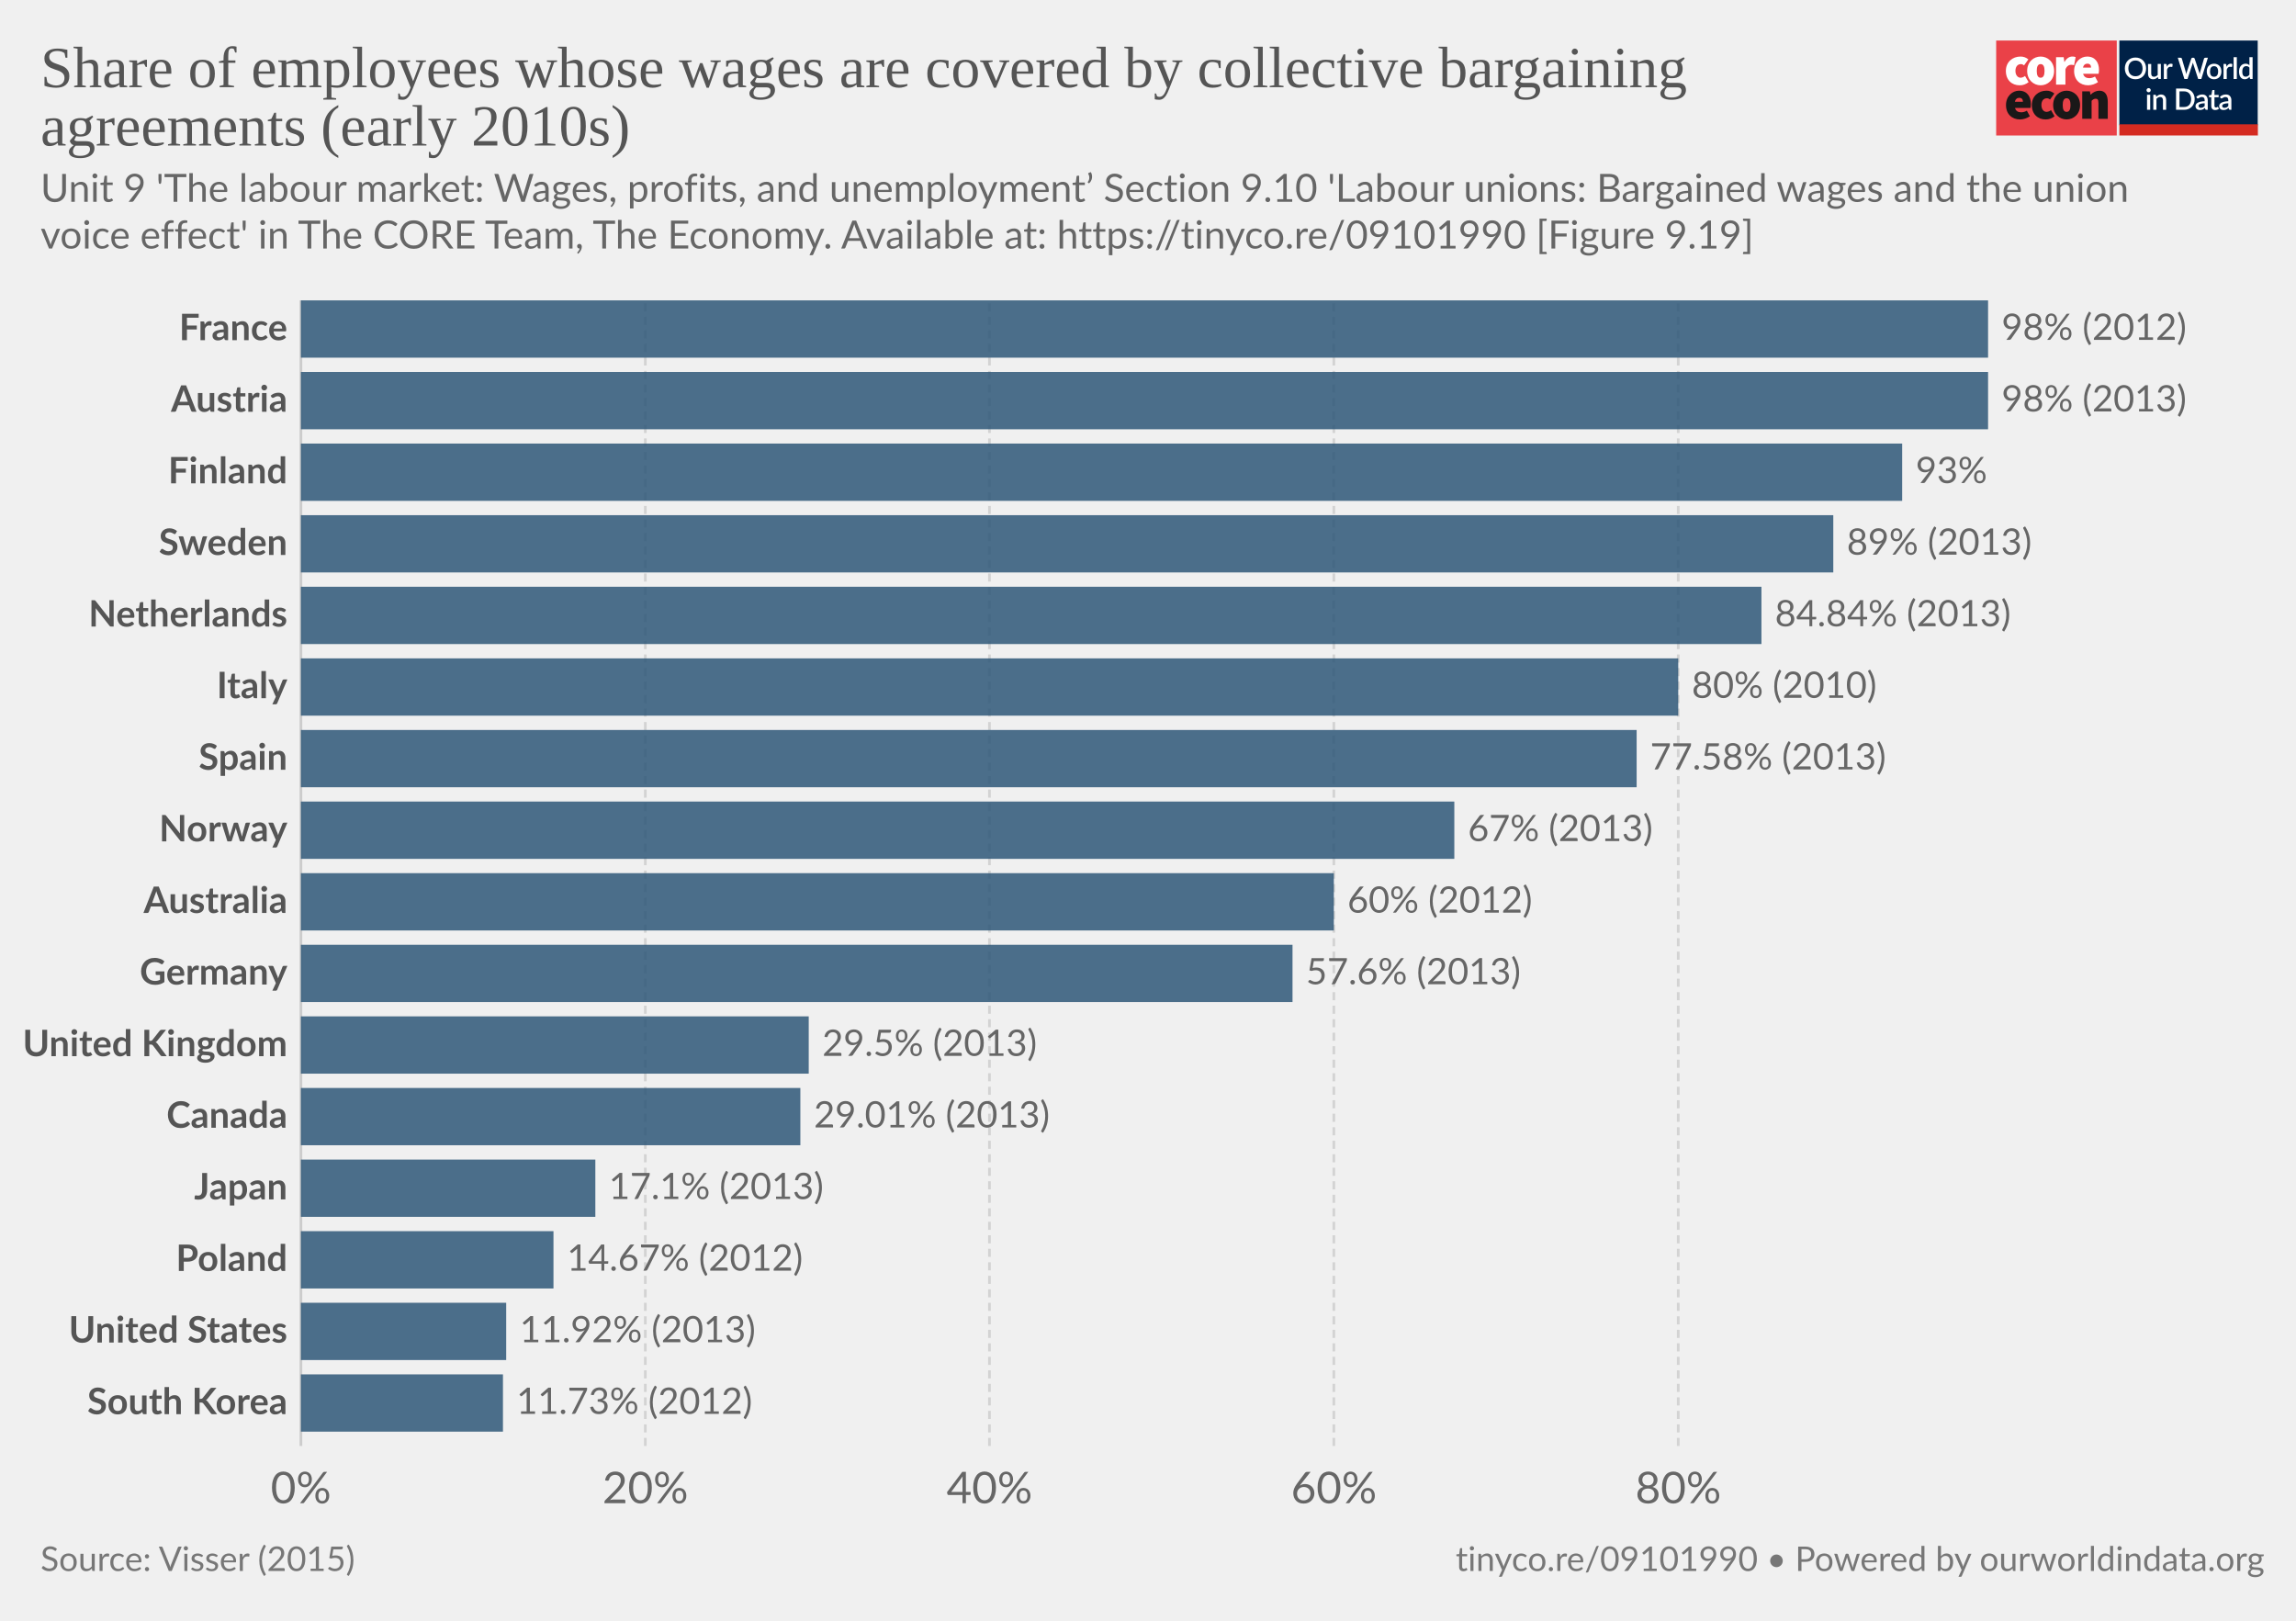
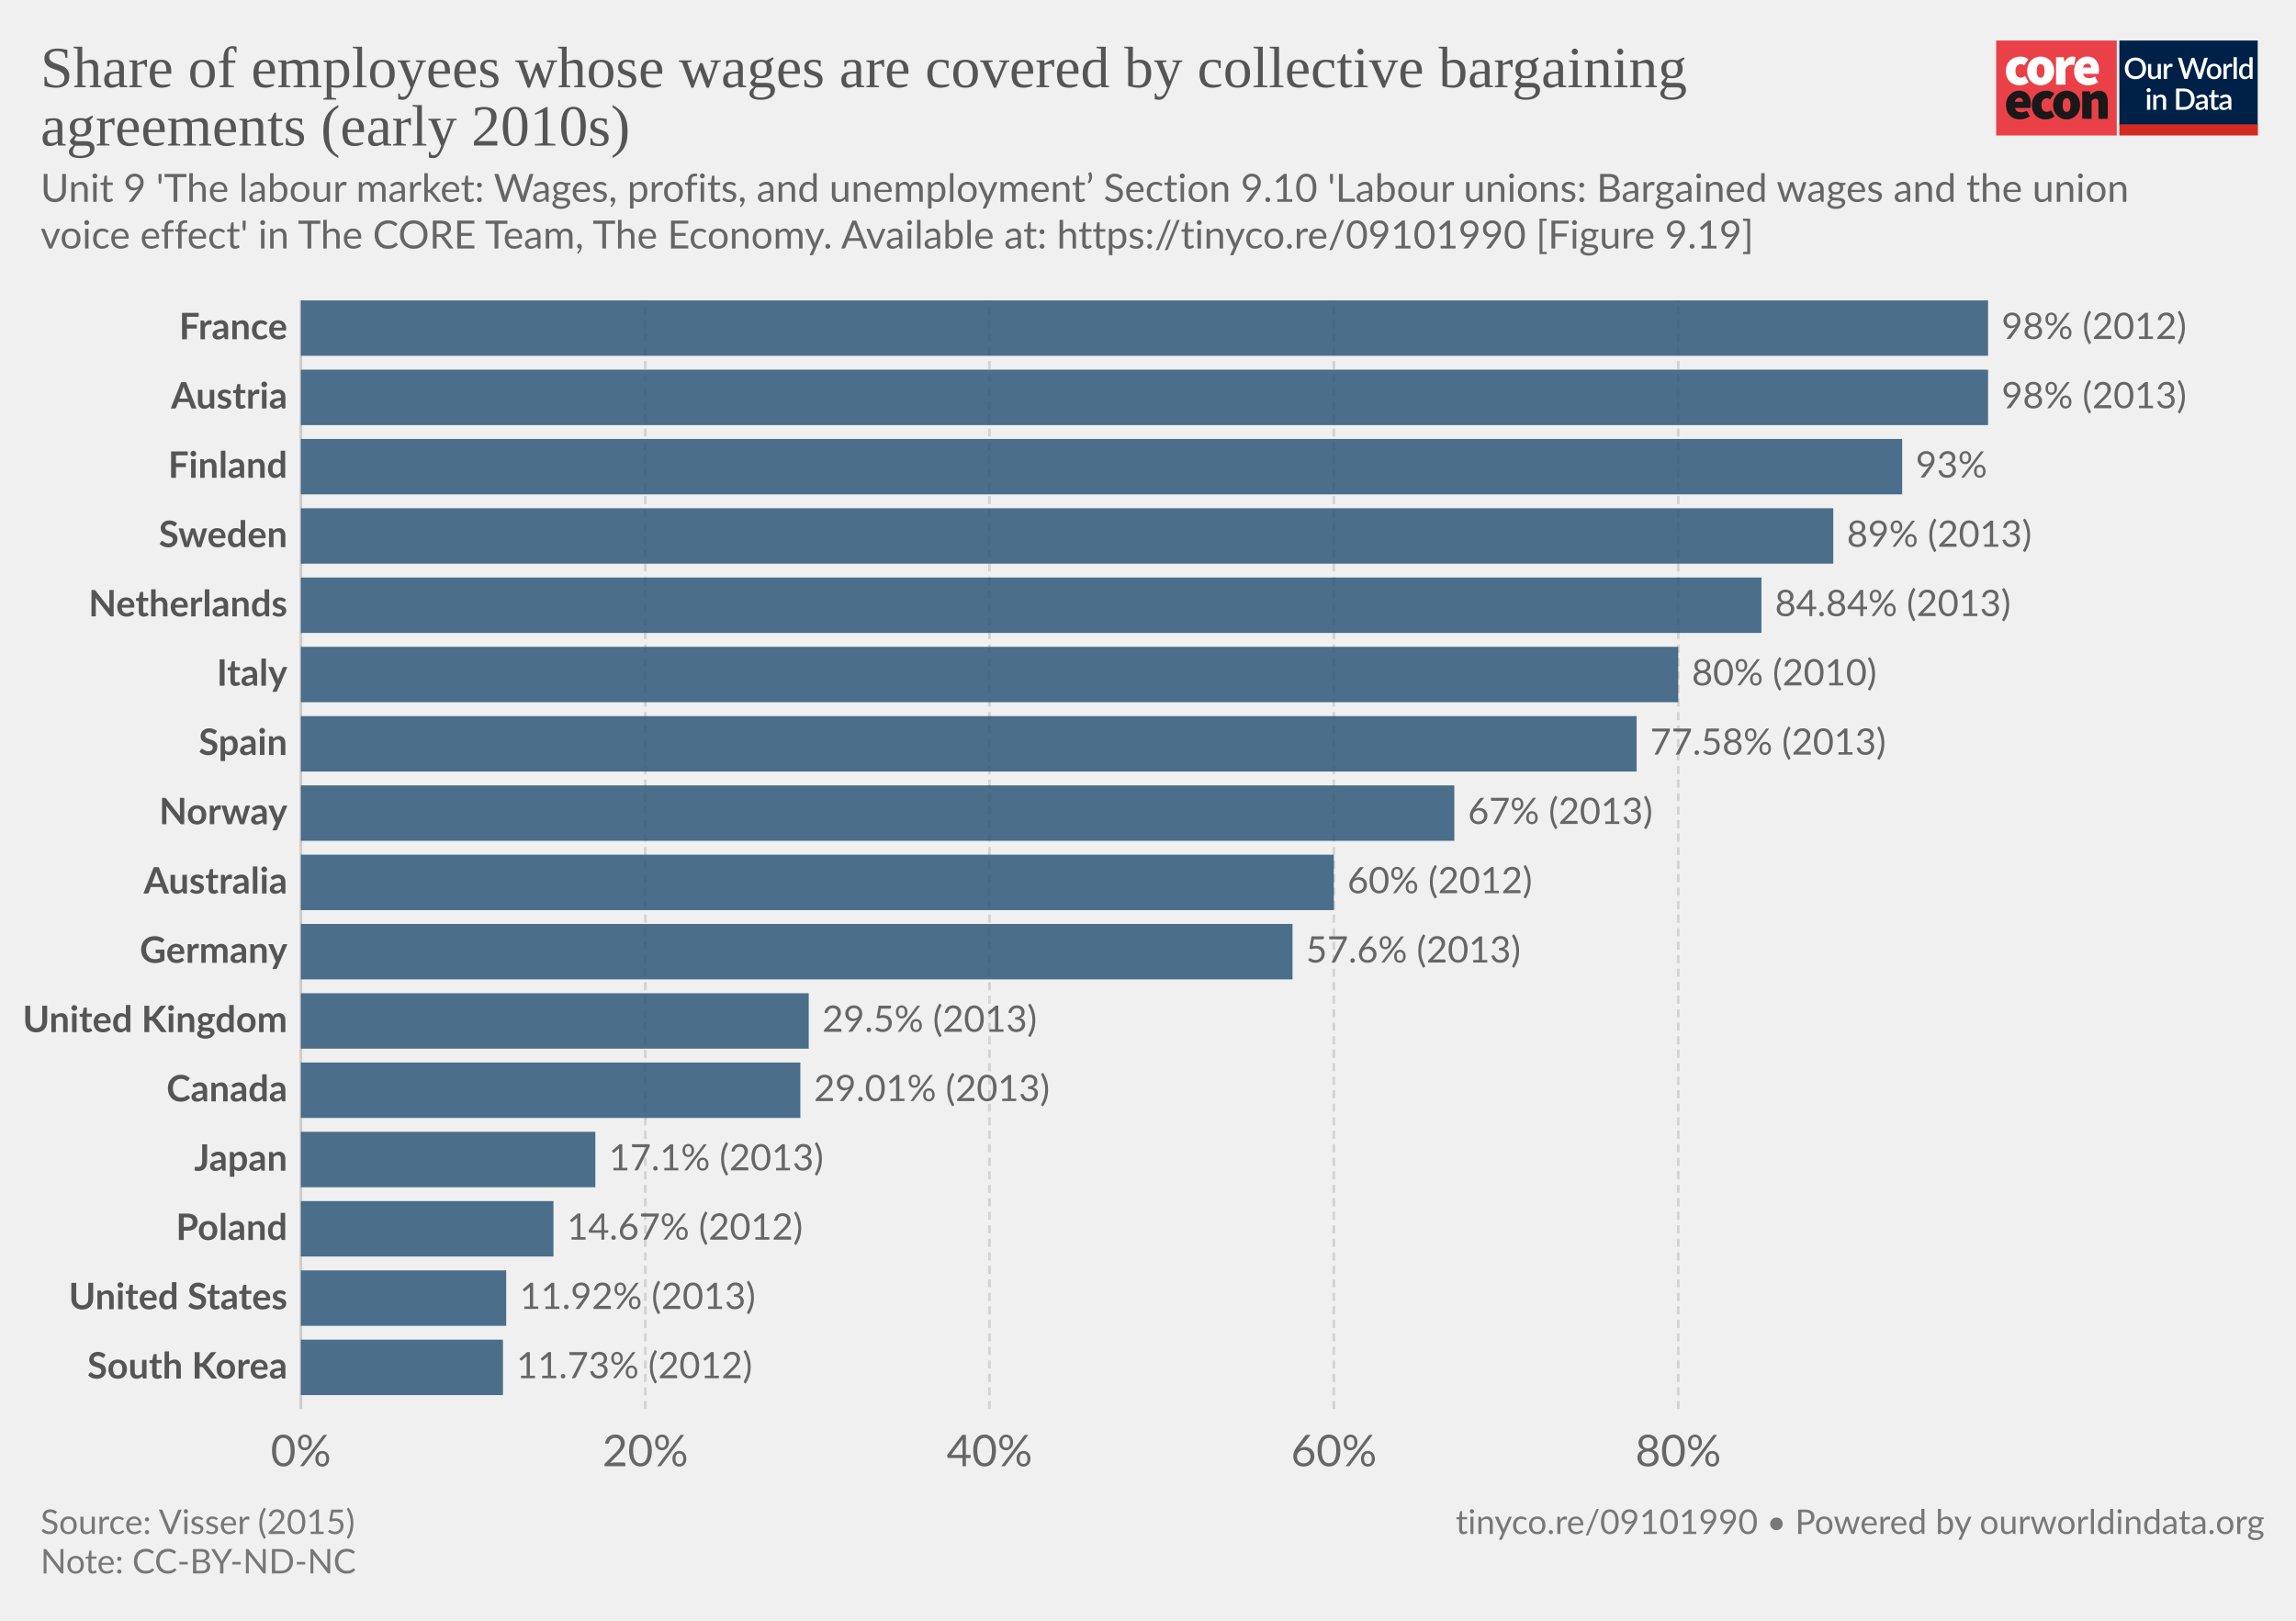
<svg xmlns="http://www.w3.org/2000/svg" version="1.1" style="background-color:#fff;-webkit-font-smoothing:antialiased" width="850" height="600" viewBox="0 0 850 600" font-family="Lato,'Helvetica Neue',Helvetica,Arial,sans-serif" font-size="18" text-rendering="optimizeLegibility">
  <g class="HeaderView">
    <g transform="matrix(.95 0 0 .95 739 15)">
      <svg width="102" height="37" viewBox="0 0 102 37" fill="none">
        <path d="M47 0H0v37h47V0z" fill="#EA4148" />
        <path d="M3.78 11.85c0-3.55 2.67-5.6 5.68-5.6a4.63 4.63 0 013.09 1.1l-1.7 2.36c-.31-.32-.74-.5-1.18-.52-1.36 0-2.16 1.03-2.16 2.66 0 1.62.89 2.65 2.03 2.65a2.93 2.93 0 001.7-.69l1.4 2.4a5.29 5.29 0 01-3.52 1.24c-3 0-5.34-2.05-5.34-5.6z" fill="#fff" />
        <path d="M18.85 11.85c0-1.63-.42-2.66-1.52-2.66s-1.52 1.03-1.52 2.66c0 1.62.42 2.65 1.52 2.65s1.52-1.03 1.52-2.65zm-6.77 0c0-3.55 2.54-5.6 5.25-5.6 2.7 0 5.25 2.05 5.25 5.6s-2.54 5.6-5.25 5.6-5.25-2.05-5.25-5.6M23.34 6.5h2.97l.25 1.84h.09c.78-1.46 1.97-2.1 3-2.1.45-.02.9.05 1.32.22l-.6 3.16c-.38-.1-.78-.16-1.18-.17-.76 0-1.7.47-2.2 1.8v5.94h-3.65V6.5zm13.64 4.06c0-.81-.34-1.54-1.44-1.54-.8 0-1.49.47-1.7 1.54h3.14zm-6.6 1.29c0-3.47 2.49-5.6 5.07-5.6 3.13 0 4.62 2.3 4.62 5.17 0 .52-.05 1.03-.15 1.54h-6.04c.34 1.28 1.27 1.71 2.46 1.71a4.3 4.3 0 002.16-.64l1.18 2.18a7.08 7.08 0 01-3.85 1.24c-3.09 0-5.46-2.05-5.46-5.6" fill="#fff" />
        <path d="M10.43 23.87c0-.81-.34-1.54-1.44-1.54-.8 0-1.48.47-1.69 1.54h3.13zm-6.6 1.28c0-3.46 2.5-5.6 5.08-5.6 3.13 0 4.61 2.3 4.61 5.18 0 .51-.05 1.03-.15 1.54H7.34c.34 1.28 1.27 1.7 2.46 1.7.76-.01 1.5-.23 2.16-.63l1.18 2.18a7.08 7.08 0 01-3.85 1.24c-3.1 0-5.46-2.06-5.46-5.6m10.07-.01c0-3.55 2.67-5.6 5.68-5.6a4.63 4.63 0 013.09 1.11l-1.7 2.35c-.32-.31-.74-.5-1.18-.51-1.36 0-2.16 1.03-2.16 2.65 0 1.63.89 2.66 2.03 2.66a2.93 2.93 0 001.7-.69l1.39 2.4a5.29 5.29 0 01-3.51 1.24c-3 0-5.34-2.06-5.34-5.6" fill="#1A1818" />
        <path d="M28.97 25.15c0-1.62-.42-2.65-1.52-2.65s-1.52 1.03-1.52 2.65c0 1.63.42 2.66 1.52 2.66s1.52-1.03 1.52-2.66zm-6.77 0c0-3.55 2.54-5.6 5.25-5.6 2.7 0 5.25 2.05 5.25 5.6s-2.54 5.6-5.25 5.6-5.25-2.04-5.25-5.6m11.34-5.35h2.97l.25 1.29h.09a4.76 4.76 0 013.34-1.54c2.33 0 3.3 1.71 3.3 4.36v6.6h-3.64v-6.13c0-1.37-.34-1.7-1.06-1.7-.67 0-1.05.3-1.6.8v7.02h-3.65V19.8z" fill="#1A1818" />
        <path fill="#fff" d="M48 0h54v37H48z" />
        <path d="M48 0h53.93v33H48V0z" fill="#002147" />
        <path d="M58.42 10.86c0 .61-.1 1.18-.3 1.7a3.83 3.83 0 01-2.15 2.21c-.5.21-1.07.32-1.7.32-.6 0-1.17-.1-1.68-.32a3.9 3.9 0 01-2.15-2.21c-.2-.52-.3-1.09-.3-1.7 0-.61.1-1.18.3-1.7a3.93 3.93 0 012.15-2.22 4.38 4.38 0 011.69-.31c.62 0 1.18.1 1.69.31a3.79 3.79 0 012.15 2.22c.2.52.3 1.09.3 1.7zm-1.38 0c0-.48-.06-.9-.2-1.28A2.38 2.38 0 0055.43 8a2.97 2.97 0 00-1.14-.21c-.42 0-.8.07-1.15.21-.34.14-.63.35-.87.61a2.8 2.8 0 00-.56.97c-.13.38-.2.8-.2 1.28s.07.9.2 1.29a2.46 2.46 0 001.43 1.57c.35.14.73.2 1.15.2.42 0 .8-.06 1.15-.2a2.4 2.4 0 001.42-1.57c.13-.38.2-.81.2-1.29zm7.14-1.72V15h-.74c-.17 0-.27-.08-.32-.24l-.1-.54a3.42 3.42 0 01-.81.63 2.3 2.3 0 01-1.06.24c-.32 0-.6-.05-.85-.16a1.72 1.72 0 01-1-1.15 3.1 3.1 0 01-.12-.91V9.14h1.24v3.73c0 .4.09.7.27.92.18.22.46.32.83.32.27 0 .53-.06.76-.18.24-.13.46-.3.67-.52V9.13h1.23zm2.33 1.08c.18-.37.4-.66.66-.87.27-.22.58-.32.94-.32a1.34 1.34 0 01.66.17l-.09.93a.26.26 0 01-.07.14.2.2 0 01-.13.03c-.06 0-.14 0-.25-.03a1.62 1.62 0 00-.8.04c-.13.05-.25.13-.35.22-.1.1-.2.21-.28.35-.08.14-.15.3-.22.47V15h-1.24V9.13h.72c.13 0 .22.03.27.08.05.05.08.13.1.25l.08.76zm16-3.5L79.94 15h-1.21l-1.95-5.95a4.7 4.7 0 01-.12-.46 3.32 3.32 0 01-.13.46L74.57 15h-1.22l-2.57-8.28h1.13c.11 0 .2.03.28.09.08.05.14.12.16.22l1.56 5.3a6.11 6.11 0 01.16.8 10 10 0 01.2-.8l1.78-5.3a.48.48 0 01.16-.21.4.4 0 01.28-.1h.4c.11 0 .21.03.28.1.08.05.13.12.17.21l1.77 5.3.1.37.1.4a59.35 59.35 0 00.16-.76L81 7.03a.4.4 0 01.16-.22.49.49 0 01.3-.09h1.04zm2.41 2.32c.44 0 .83.07 1.18.22a2.49 2.49 0 011.47 1.55c.13.37.2.79.2 1.25 0 .47-.07.88-.2 1.26-.14.37-.33.69-.58.95a2.87 2.87 0 01-2.07.82c-.43 0-.83-.07-1.18-.22a2.55 2.55 0 01-1.47-1.55c-.14-.38-.2-.8-.2-1.26 0-.46.06-.88.2-1.25a2.55 2.55 0 011.47-1.55c.35-.15.75-.22 1.18-.22zm0 5.08c.53 0 .92-.18 1.18-.53.26-.36.4-.86.4-1.52s-.14-1.17-.4-1.53c-.26-.36-.65-.54-1.18-.54-.53 0-.93.18-1.2.54-.25.36-.38.87-.38 1.53s.13 1.16.39 1.52c.26.35.66.53 1.2.53zm4.86-3.9c.18-.37.4-.66.67-.87.26-.22.57-.32.93-.32a1.34 1.34 0 01.66.17l-.09.93a.26.26 0 01-.07.14.2.2 0 01-.13.03c-.06 0-.14 0-.25-.03a1.62 1.62 0 00-.8.04 1.29 1.29 0 00-.63.57c-.08.14-.15.3-.22.47V15H88.6V9.13h.72c.13 0 .22.03.27.08.05.05.08.13.1.25l.08.76zm4-3.73V15h-1.25V6.49h1.24zm4.91 4.09a1.45 1.45 0 00-1.24-.6c-.48 0-.86.18-1.13.54-.27.35-.4.87-.4 1.56 0 .37.02.67.08.93.07.25.15.46.27.62.11.16.25.28.42.35.16.08.35.11.56.11.31 0 .58-.07.8-.2.24-.14.45-.33.64-.58v-2.73zm1.24-4.09V15h-.75c-.16 0-.27-.08-.31-.24l-.11-.63c-.25.28-.53.52-.84.7-.31.17-.67.26-1.09.26a1.96 1.96 0 01-1.59-.78 2.73 2.73 0 01-.44-.94 4.86 4.86 0 01.01-2.5c.12-.37.3-.7.51-.96a2.3 2.3 0 011.85-.88c.34 0 .63.05.88.16.24.11.45.26.64.46V6.49h1.24zm-39.9 14.65V27h-1.24v-5.86h1.24zm.2-1.78c0 .12-.02.22-.06.32a.83.83 0 01-1.34.26.8.8 0 01-.24-.58c0-.11.02-.22.06-.32a.89.89 0 01.43-.43.76.76 0 01.64 0 .81.81 0 01.45.43c.04.1.06.2.06.32zm2.16 2.55a3.67 3.67 0 01.83-.63 2.32 2.32 0 011.9-.08c.24.11.45.26.61.46.17.2.3.43.38.7.09.28.13.58.13.9V27H65v-3.73c0-.4-.1-.7-.28-.92-.18-.22-.45-.33-.83-.33-.27 0-.53.06-.77.19-.23.13-.45.3-.66.52V27h-1.23v-5.86h.74c.17 0 .28.07.33.23l.08.54zm14.96.95c0 .61-.1 1.17-.3 1.68a3.78 3.78 0 01-2.15 2.16c-.5.2-1.07.3-1.69.3H70.1v-8.28h3.12c.62 0 1.19.1 1.7.3a3.71 3.71 0 012.14 2.16c.2.5.3 1.07.3 1.68zm-1.37 0c0-.48-.07-.9-.2-1.28a2.6 2.6 0 00-.55-.96 2.35 2.35 0 00-.87-.6 2.97 2.97 0 00-1.15-.21h-1.77v6.1h1.77c.43 0 .81-.07 1.15-.2a2.42 2.42 0 001.42-1.56c.13-.38.2-.81.2-1.29zm5.27 1.58a7.5 7.5 0 00-1.12.1c-.3.06-.55.13-.73.22a.97.97 0 00-.41.3.68.68 0 00-.12.4c0 .13.02.25.06.35.05.1.1.18.18.24.08.06.18.1.28.14a1.78 1.78 0 001.18-.14c.23-.12.46-.3.68-.53v-1.08zm-3.28-2.49a3.36 3.36 0 012.37-.92c.34 0 .63.05.9.16a1.83 1.83 0 011.06 1.18c.1.27.15.57.15.9V27h-.55a.56.56 0 01-.27-.05.42.42 0 01-.16-.23l-.12-.47-.44.36c-.15.1-.3.2-.46.26a2.77 2.77 0 01-1.75.12c-.2-.06-.38-.16-.53-.29a1.46 1.46 0 01-.48-1.18c0-.23.06-.45.18-.66.12-.22.32-.41.6-.58a4 4 0 011.1-.43 8.03 8.03 0 011.68-.19v-.39c0-.42-.1-.73-.27-.94-.18-.2-.45-.3-.8-.3-.23-.01-.43.02-.6.08a6.05 6.05 0 00-.74.39.54.54 0 01-.28.08.38.38 0 01-.22-.06.6.6 0 01-.15-.17l-.22-.4zm7.38 5.14c-.48 0-.86-.13-1.12-.4-.26-.28-.4-.67-.4-1.17v-3.41h-.64a.27.27 0 01-.18-.07c-.05-.04-.07-.11-.07-.2v-.5l.95-.14.27-1.7a.31.31 0 01.1-.15c.04-.04.1-.06.18-.06h.63v1.93h1.63v.89h-1.63v3.33c0 .2.05.37.16.48.1.11.24.17.41.17a.79.79 0 00.43-.12 4 4 0 00.12-.08.2.2 0 01.11-.04c.07 0 .13.04.17.11l.37.6c-.2.18-.42.3-.68.4a2.5 2.5 0 01-.8.13zm5.11-2.65a7.5 7.5 0 00-1.11.1 3 3 0 00-.74.22.97.97 0 00-.4.3.68.68 0 00-.13.4c0 .13.02.25.06.35.05.1.11.18.19.24s.17.1.28.14a1.78 1.78 0 001.18-.14c.23-.12.45-.3.67-.53v-1.08zm-3.28-2.49a3.36 3.36 0 012.37-.92c.34 0 .64.05.9.16.27.11.49.26.66.46.18.2.32.44.41.72.1.27.14.57.14.9V27h-.55a.56.56 0 01-.27-.05c-.06-.04-.11-.11-.15-.23l-.12-.47-.45.36c-.14.1-.3.2-.45.26a2.77 2.77 0 01-1.75.12c-.2-.06-.38-.16-.53-.29a1.46 1.46 0 01-.49-1.18c0-.23.06-.45.18-.66.12-.22.32-.41.6-.58.28-.17.65-.31 1.1-.43a8.03 8.03 0 011.68-.19v-.39c0-.42-.09-.73-.27-.94-.18-.2-.44-.3-.8-.3a1.5 1.5 0 00-.59.08 6.09 6.09 0 00-.74.39.54.54 0 01-.29.08.38.38 0 01-.22-.06.6.6 0 01-.14-.17l-.23-.4z" fill="#fff" />
        <path fill="#D42B21" d="M48 32.65h54V37H48z" />
      </svg>
    </g>
    <a href="https://ourworldindata.org/grapher/share-of-employees-whose-wages-are-covered-by-collective-bargaining-agreements-finn?tab=chart&amp;stackMode=absolute&amp;time=earliest..latest&amp;region=World" target="_blank" rel="noopener" font-family="&quot;Playfair Display&quot;,Georgia,&quot;Times New Roman&quot;,serif">
      <text font-size="21.6" x="15" y="32.3" fill="#555">
        <tspan x="15" y="32.28">Share of employees whose wages are covered by collective bargaining</tspan>
        <tspan x="15" y="53.88">agreements (early 2010s)</tspan>
      </text>
    </a>
    <text font-size="14.4" x="15" y="74.7" fill="#666">
      <tspan x="15" y="74.72">Unit 9 'The labour market: Wages, profits, and unemployment’ Section 9.10 'Labour unions: Bargained wages and the union</tspan>
      <tspan x="15" y="92">voice effect' in The CORE Team, The Economy. Available at: https://tinyco.re/09101990 [Figure 9.19]</tspan>
    </text>
  </g>
  <g class="DiscreteBarChart">
    <g class="HorizontalAxis" fill="#666" text-anchor="middle" font-size="16.2">
-       <text x="111.4" y="556.5">0%</text>
-       <text x="238.9" y="556.5">20%</text>
-       <text x="366.3" y="556.5">40%</text>
-       <text x="493.8" y="556.5">60%</text>
-       <text x="621.3" y="556.5">80%</text>
+       <text x="111.4" y="542.8">0%</text>
+       <text x="238.9" y="542.8">20%</text>
+       <text x="366.3" y="542.8">40%</text>
+       <text x="493.8" y="542.8">60%</text>
+       <text x="621.3" y="542.8">80%</text>
    </g>
    <g class="AxisGridLines verticalLines">
-       <path stroke="#ccc" d="M111.4 535.3V111.2" />
-       <path stroke="#d3d3d3" stroke-dasharray="3,2" d="M238.9 535.3V111.2M366.3 535.3V111.2M493.8 535.3V111.2M621.3 535.3V111.2" />
+       <path stroke="#ccc" d="M111.4 521.6V111.2" />
+       <path stroke="#d3d3d3" stroke-dasharray="3,2" d="M238.9 521.6V111.2M366.3 521.6V111.2M493.8 521.6V111.2M621.3 521.6V111.2" />
    </g>
    <g class="bar" style="transition:transform 200ms ease">
-       <text x="0" y="0" transform="translate(106.4 121.8)" fill="#555" dominant-baseline="middle" text-anchor="end" font-size="13.5" font-weight="700">France</text>
-       <path fill="#2E5778" opacity=".85" style="transition:height 200ms ease" d="M111.4 111.2H736v21.21H111.4z" />
-       <text x="0" y="0" transform="translate(741 121.8)" fill="#666" dominant-baseline="middle" text-anchor="start" font-size="13.5" font-weight="400">98% (2012)</text>
+       <text x="0" y="0" transform="translate(106.4 121.46)" fill="#555" dominant-baseline="middle" text-anchor="end" font-size="13.5" font-weight="700">France</text>
+       <path fill="#2E5778" opacity=".85" style="transition:height 200ms ease" d="M111.4 111.2H736v20.52H111.4z" />
+       <text x="0" y="0" transform="translate(741 121.46)" fill="#666" dominant-baseline="middle" text-anchor="start" font-size="13.5" font-weight="400">98% (2012)</text>
    </g>
    <g class="bar" style="transition:transform 200ms ease">
-       <text x="0" y="0" transform="translate(106.4 148.3)" fill="#555" dominant-baseline="middle" text-anchor="end" font-size="13.5" font-weight="700">Austria</text>
-       <path fill="#2E5778" opacity=".85" style="transition:height 200ms ease" d="M111.4 137.7H736v21.22H111.4z" />
-       <text x="0" y="0" transform="translate(741 148.3)" fill="#666" dominant-baseline="middle" text-anchor="start" font-size="13.5" font-weight="400">98% (2013)</text>
+       <text x="0" y="0" transform="translate(106.4 147.11)" fill="#555" dominant-baseline="middle" text-anchor="end" font-size="13.5" font-weight="700">Austria</text>
+       <path fill="#2E5778" opacity=".85" style="transition:height 200ms ease" d="M111.4 136.85H736v20.52H111.4z" />
+       <text x="0" y="0" transform="translate(741 147.11)" fill="#666" dominant-baseline="middle" text-anchor="start" font-size="13.5" font-weight="400">98% (2013)</text>
    </g>
    <g class="bar" style="transition:transform 200ms ease">
-       <text x="0" y="0" transform="translate(106.4 174.81)" fill="#555" dominant-baseline="middle" text-anchor="end" font-size="13.5" font-weight="700">Finland</text>
-       <path fill="#2E5778" opacity=".85" style="transition:height 200ms ease" d="M111.4 164.21h592.8v21.21H111.4z" />
-       <text x="0" y="0" transform="translate(709.2 174.81)" fill="#666" dominant-baseline="middle" text-anchor="start" font-size="13.5" font-weight="400">93%</text>
+       <text x="0" y="0" transform="translate(106.4 172.76)" fill="#555" dominant-baseline="middle" text-anchor="end" font-size="13.5" font-weight="700">Finland</text>
+       <path fill="#2E5778" opacity=".85" style="transition:height 200ms ease" d="M111.4 162.5h592.8v20.52H111.4z" />
+       <text x="0" y="0" transform="translate(709.2 172.76)" fill="#666" dominant-baseline="middle" text-anchor="start" font-size="13.5" font-weight="400">93%</text>
    </g>
    <g class="bar" style="transition:transform 200ms ease">
-       <text x="0" y="0" transform="translate(106.4 201.32)" fill="#555" dominant-baseline="middle" text-anchor="end" font-size="13.5" font-weight="700">Sweden</text>
-       <path fill="#2E5778" opacity=".85" style="transition:height 200ms ease" d="M111.4 190.72h567.3v21.2H111.4z" />
-       <text x="0" y="0" transform="translate(683.7 201.32)" fill="#666" dominant-baseline="middle" text-anchor="start" font-size="13.5" font-weight="400">89% (2013)</text>
+       <text x="0" y="0" transform="translate(106.4 198.41)" fill="#555" dominant-baseline="middle" text-anchor="end" font-size="13.5" font-weight="700">Sweden</text>
+       <path fill="#2E5778" opacity=".85" style="transition:height 200ms ease" d="M111.4 188.15h567.3v20.52H111.4z" />
+       <text x="0" y="0" transform="translate(683.7 198.41)" fill="#666" dominant-baseline="middle" text-anchor="start" font-size="13.5" font-weight="400">89% (2013)</text>
    </g>
    <g class="bar" style="transition:transform 200ms ease">
-       <text x="0" y="0" transform="translate(106.4 227.83)" fill="#555" dominant-baseline="middle" text-anchor="end" font-size="13.5" font-weight="700">Netherlands</text>
-       <path fill="#2E5778" opacity=".85" style="transition:height 200ms ease" d="M111.4 217.22h540.7v21.21H111.4z" />
-       <text x="0" y="0" transform="translate(657.1 227.83)" fill="#666" dominant-baseline="middle" text-anchor="start" font-size="13.5" font-weight="400">84.84% (2013)</text>
+       <text x="0" y="0" transform="translate(106.4 224.06)" fill="#555" dominant-baseline="middle" text-anchor="end" font-size="13.5" font-weight="700">Netherlands</text>
+       <path fill="#2E5778" opacity=".85" style="transition:height 200ms ease" d="M111.4 213.8h540.7v20.52H111.4z" />
+       <text x="0" y="0" transform="translate(657.1 224.06)" fill="#666" dominant-baseline="middle" text-anchor="start" font-size="13.5" font-weight="400">84.84% (2013)</text>
    </g>
    <g class="bar" style="transition:transform 200ms ease">
-       <text x="0" y="0" transform="translate(106.4 254.33)" fill="#555" dominant-baseline="middle" text-anchor="end" font-size="13.5" font-weight="700">Italy</text>
-       <path fill="#2E5778" opacity=".85" style="transition:height 200ms ease" d="M111.4 243.73h509.9v21.21H111.4z" />
-       <text x="0" y="0" transform="translate(626.3 254.33)" fill="#666" dominant-baseline="middle" text-anchor="start" font-size="13.5" font-weight="400">80% (2010)</text>
+       <text x="0" y="0" transform="translate(106.4 249.71)" fill="#555" dominant-baseline="middle" text-anchor="end" font-size="13.5" font-weight="700">Italy</text>
+       <path fill="#2E5778" opacity=".85" style="transition:height 200ms ease" d="M111.4 239.45h509.9v20.52H111.4z" />
+       <text x="0" y="0" transform="translate(626.3 249.71)" fill="#666" dominant-baseline="middle" text-anchor="start" font-size="13.5" font-weight="400">80% (2010)</text>
    </g>
    <g class="bar" style="transition:transform 200ms ease">
-       <text x="0" y="0" transform="translate(106.4 280.84)" fill="#555" dominant-baseline="middle" text-anchor="end" font-size="13.5" font-weight="700">Spain</text>
-       <path fill="#2E5778" opacity=".85" style="transition:height 200ms ease" d="M111.4 270.24h494.5v21.2H111.4z" />
-       <text x="0" y="0" transform="translate(610.9 280.84)" fill="#666" dominant-baseline="middle" text-anchor="start" font-size="13.5" font-weight="400">77.58% (2013)</text>
+       <text x="0" y="0" transform="translate(106.4 275.36)" fill="#555" dominant-baseline="middle" text-anchor="end" font-size="13.5" font-weight="700">Spain</text>
+       <path fill="#2E5778" opacity=".85" style="transition:height 200ms ease" d="M111.4 265.1h494.5v20.52H111.4z" />
+       <text x="0" y="0" transform="translate(610.9 275.36)" fill="#666" dominant-baseline="middle" text-anchor="start" font-size="13.5" font-weight="400">77.58% (2013)</text>
    </g>
    <g class="bar" style="transition:transform 200ms ease">
-       <text x="0" y="0" transform="translate(106.4 307.35)" fill="#555" dominant-baseline="middle" text-anchor="end" font-size="13.5" font-weight="700">Norway</text>
-       <path fill="#2E5778" opacity=".85" style="transition:height 200ms ease" d="M111.4 296.74h427v21.21h-427z" />
-       <text x="0" y="0" transform="translate(543.4 307.35)" fill="#666" dominant-baseline="middle" text-anchor="start" font-size="13.5" font-weight="400">67% (2013)</text>
+       <text x="0" y="0" transform="translate(106.4 301.01)" fill="#555" dominant-baseline="middle" text-anchor="end" font-size="13.5" font-weight="700">Norway</text>
+       <path fill="#2E5778" opacity=".85" style="transition:height 200ms ease" d="M111.4 290.75h427v20.52h-427z" />
+       <text x="0" y="0" transform="translate(543.4 301.01)" fill="#666" dominant-baseline="middle" text-anchor="start" font-size="13.5" font-weight="400">67% (2013)</text>
    </g>
    <g class="bar" style="transition:transform 200ms ease">
-       <text x="0" y="0" transform="translate(106.4 333.85)" fill="#555" dominant-baseline="middle" text-anchor="end" font-size="13.5" font-weight="700">Australia</text>
-       <path fill="#2E5778" opacity=".85" style="transition:height 200ms ease" d="M111.4 323.25h382.4v21.21H111.4z" />
-       <text x="0" y="0" transform="translate(498.8 333.85)" fill="#666" dominant-baseline="middle" text-anchor="start" font-size="13.5" font-weight="400">60% (2012)</text>
+       <text x="0" y="0" transform="translate(106.4 326.66)" fill="#555" dominant-baseline="middle" text-anchor="end" font-size="13.5" font-weight="700">Australia</text>
+       <path fill="#2E5778" opacity=".85" style="transition:height 200ms ease" d="M111.4 316.4h382.4v20.52H111.4z" />
+       <text x="0" y="0" transform="translate(498.8 326.66)" fill="#666" dominant-baseline="middle" text-anchor="start" font-size="13.5" font-weight="400">60% (2012)</text>
    </g>
    <g class="bar" style="transition:transform 200ms ease">
-       <text x="0" y="0" transform="translate(106.4 360.36)" fill="#555" dominant-baseline="middle" text-anchor="end" font-size="13.5" font-weight="700">Germany</text>
-       <path fill="#2E5778" opacity=".85" style="transition:height 200ms ease" d="M111.4 349.76h367.1v21.2H111.4z" />
-       <text x="0" y="0" transform="translate(483.5 360.36)" fill="#666" dominant-baseline="middle" text-anchor="start" font-size="13.5" font-weight="400">57.6% (2013)</text>
+       <text x="0" y="0" transform="translate(106.4 352.31)" fill="#555" dominant-baseline="middle" text-anchor="end" font-size="13.5" font-weight="700">Germany</text>
+       <path fill="#2E5778" opacity=".85" style="transition:height 200ms ease" d="M111.4 342.05h367.1v20.52H111.4z" />
+       <text x="0" y="0" transform="translate(483.5 352.31)" fill="#666" dominant-baseline="middle" text-anchor="start" font-size="13.5" font-weight="400">57.6% (2013)</text>
    </g>
    <g class="bar" style="transition:transform 200ms ease">
-       <text x="0" y="0" transform="translate(106.4 386.87)" fill="#555" dominant-baseline="middle" text-anchor="end" font-size="13.5" font-weight="700">United Kingdom</text>
-       <path fill="#2E5778" opacity=".85" style="transition:height 200ms ease" d="M111.4 376.26h188v21.21h-188z" />
-       <text x="0" y="0" transform="translate(304.4 386.87)" fill="#666" dominant-baseline="middle" text-anchor="start" font-size="13.5" font-weight="400">29.5% (2013)</text>
+       <text x="0" y="0" transform="translate(106.4 377.96)" fill="#555" dominant-baseline="middle" text-anchor="end" font-size="13.5" font-weight="700">United Kingdom</text>
+       <path fill="#2E5778" opacity=".85" style="transition:height 200ms ease" d="M111.4 367.7h188v20.52h-188z" />
+       <text x="0" y="0" transform="translate(304.4 377.96)" fill="#666" dominant-baseline="middle" text-anchor="start" font-size="13.5" font-weight="400">29.5% (2013)</text>
    </g>
    <g class="bar" style="transition:transform 200ms ease">
-       <text x="0" y="0" transform="translate(106.4 413.37)" fill="#555" dominant-baseline="middle" text-anchor="end" font-size="13.5" font-weight="700">Canada</text>
-       <path fill="#2E5778" opacity=".85" style="transition:height 200ms ease" d="M111.4 402.77h184.9v21.2H111.4z" />
-       <text x="0" y="0" transform="translate(301.3 413.37)" fill="#666" dominant-baseline="middle" text-anchor="start" font-size="13.5" font-weight="400">29.01% (2013)</text>
+       <text x="0" y="0" transform="translate(106.4 403.61)" fill="#555" dominant-baseline="middle" text-anchor="end" font-size="13.5" font-weight="700">Canada</text>
+       <path fill="#2E5778" opacity=".85" style="transition:height 200ms ease" d="M111.4 393.35h184.9v20.52H111.4z" />
+       <text x="0" y="0" transform="translate(301.3 403.61)" fill="#666" dominant-baseline="middle" text-anchor="start" font-size="13.5" font-weight="400">29.01% (2013)</text>
    </g>
    <g class="bar" style="transition:transform 200ms ease">
-       <text x="0" y="0" transform="translate(106.4 439.88)" fill="#555" dominant-baseline="middle" text-anchor="end" font-size="13.5" font-weight="700">Japan</text>
-       <path fill="#2E5778" opacity=".85" style="transition:height 200ms ease" d="M111.4 429.28h109v21.2h-109z" />
-       <text x="0" y="0" transform="translate(225.4 439.88)" fill="#666" dominant-baseline="middle" text-anchor="start" font-size="13.5" font-weight="400">17.1% (2013)</text>
+       <text x="0" y="0" transform="translate(106.4 429.26)" fill="#555" dominant-baseline="middle" text-anchor="end" font-size="13.5" font-weight="700">Japan</text>
+       <path fill="#2E5778" opacity=".85" style="transition:height 200ms ease" d="M111.4 419h109v20.52h-109z" />
+       <text x="0" y="0" transform="translate(225.4 429.26)" fill="#666" dominant-baseline="middle" text-anchor="start" font-size="13.5" font-weight="400">17.1% (2013)</text>
    </g>
    <g class="bar" style="transition:transform 200ms ease">
-       <text x="0" y="0" transform="translate(106.4 466.38)" fill="#555" dominant-baseline="middle" text-anchor="end" font-size="13.5" font-weight="700">Poland</text>
-       <path fill="#2E5778" opacity=".85" style="transition:height 200ms ease" d="M111.4 455.78h93.5V477h-93.5z" />
-       <text x="0" y="0" transform="translate(209.9 466.38)" fill="#666" dominant-baseline="middle" text-anchor="start" font-size="13.5" font-weight="400">14.67% (2012)</text>
+       <text x="0" y="0" transform="translate(106.4 454.91)" fill="#555" dominant-baseline="middle" text-anchor="end" font-size="13.5" font-weight="700">Poland</text>
+       <path fill="#2E5778" opacity=".85" style="transition:height 200ms ease" d="M111.4 444.65h93.5v20.52h-93.5z" />
+       <text x="0" y="0" transform="translate(209.9 454.91)" fill="#666" dominant-baseline="middle" text-anchor="start" font-size="13.5" font-weight="400">14.67% (2012)</text>
    </g>
    <g class="bar" style="transition:transform 200ms ease">
-       <text x="0" y="0" transform="translate(106.4 492.89)" fill="#555" dominant-baseline="middle" text-anchor="end" font-size="13.5" font-weight="700">United States</text>
-       <path fill="#2E5778" opacity=".85" style="transition:height 200ms ease" d="M111.4 482.29h76v21.2h-76z" />
-       <text x="0" y="0" transform="translate(192.4 492.89)" fill="#666" dominant-baseline="middle" text-anchor="start" font-size="13.5" font-weight="400">11.92% (2013)</text>
+       <text x="0" y="0" transform="translate(106.4 480.56)" fill="#555" dominant-baseline="middle" text-anchor="end" font-size="13.5" font-weight="700">United States</text>
+       <path fill="#2E5778" opacity=".85" style="transition:height 200ms ease" d="M111.4 470.3h76v20.52h-76z" />
+       <text x="0" y="0" transform="translate(192.4 480.56)" fill="#666" dominant-baseline="middle" text-anchor="start" font-size="13.5" font-weight="400">11.92% (2013)</text>
    </g>
    <g class="bar" style="transition:transform 200ms ease">
-       <text x="0" y="0" transform="translate(106.4 519.4)" fill="#555" dominant-baseline="middle" text-anchor="end" font-size="13.5" font-weight="700">South Korea</text>
-       <path fill="#2E5778" opacity=".85" style="transition:height 200ms ease" d="M111.4 508.8h74.8V530h-74.8z" />
-       <text x="0" y="0" transform="translate(191.2 519.4)" fill="#666" dominant-baseline="middle" text-anchor="start" font-size="13.5" font-weight="400">11.73% (2012)</text>
+       <text x="0" y="0" transform="translate(106.4 506.21)" fill="#555" dominant-baseline="middle" text-anchor="end" font-size="13.5" font-weight="700">South Korea</text>
+       <path fill="#2E5778" opacity=".85" style="transition:height 200ms ease" d="M111.4 495.95h74.8v20.52h-74.8z" />
+       <text x="0" y="0" transform="translate(191.2 506.21)" fill="#666" dominant-baseline="middle" text-anchor="start" font-size="13.5" font-weight="400">11.73% (2012)</text>
    </g>
  </g>
  <g class="SourcesFooter" fill="#777">
    <g class="clickable" fill="#777">
-       <text font-size="12.6" x="15" y="581.6">
-         <tspan x="15" y="581.58">Source: Visser (2015)</tspan>
+       <text font-size="12.6" x="15" y="567.9">
+         <tspan x="15" y="567.88">Source: Visser (2015)</tspan>
      </text>
    </g>
-     <text font-size="12.6" x="538.9" y="581.6">
-       <tspan x="538.9" y="581.58">
+     <text font-size="12.6" x="15" y="582.5">
+       <tspan x="15" y="582.48">Note: CC-BY-ND-NC</tspan>
+     </text>
+     <text font-size="12.6" x="538.9" y="567.9">
+       <tspan x="538.9" y="567.88">
        <a target="_blank" href="https://tinyco.re/09101990" fill="#777">tinyco.re/09101990</a> • <a href="https://ourworldindata.org" target="_blank">Powered by ourworldindata.org</a>
      </tspan>
    </text>
  </g>
</svg>
